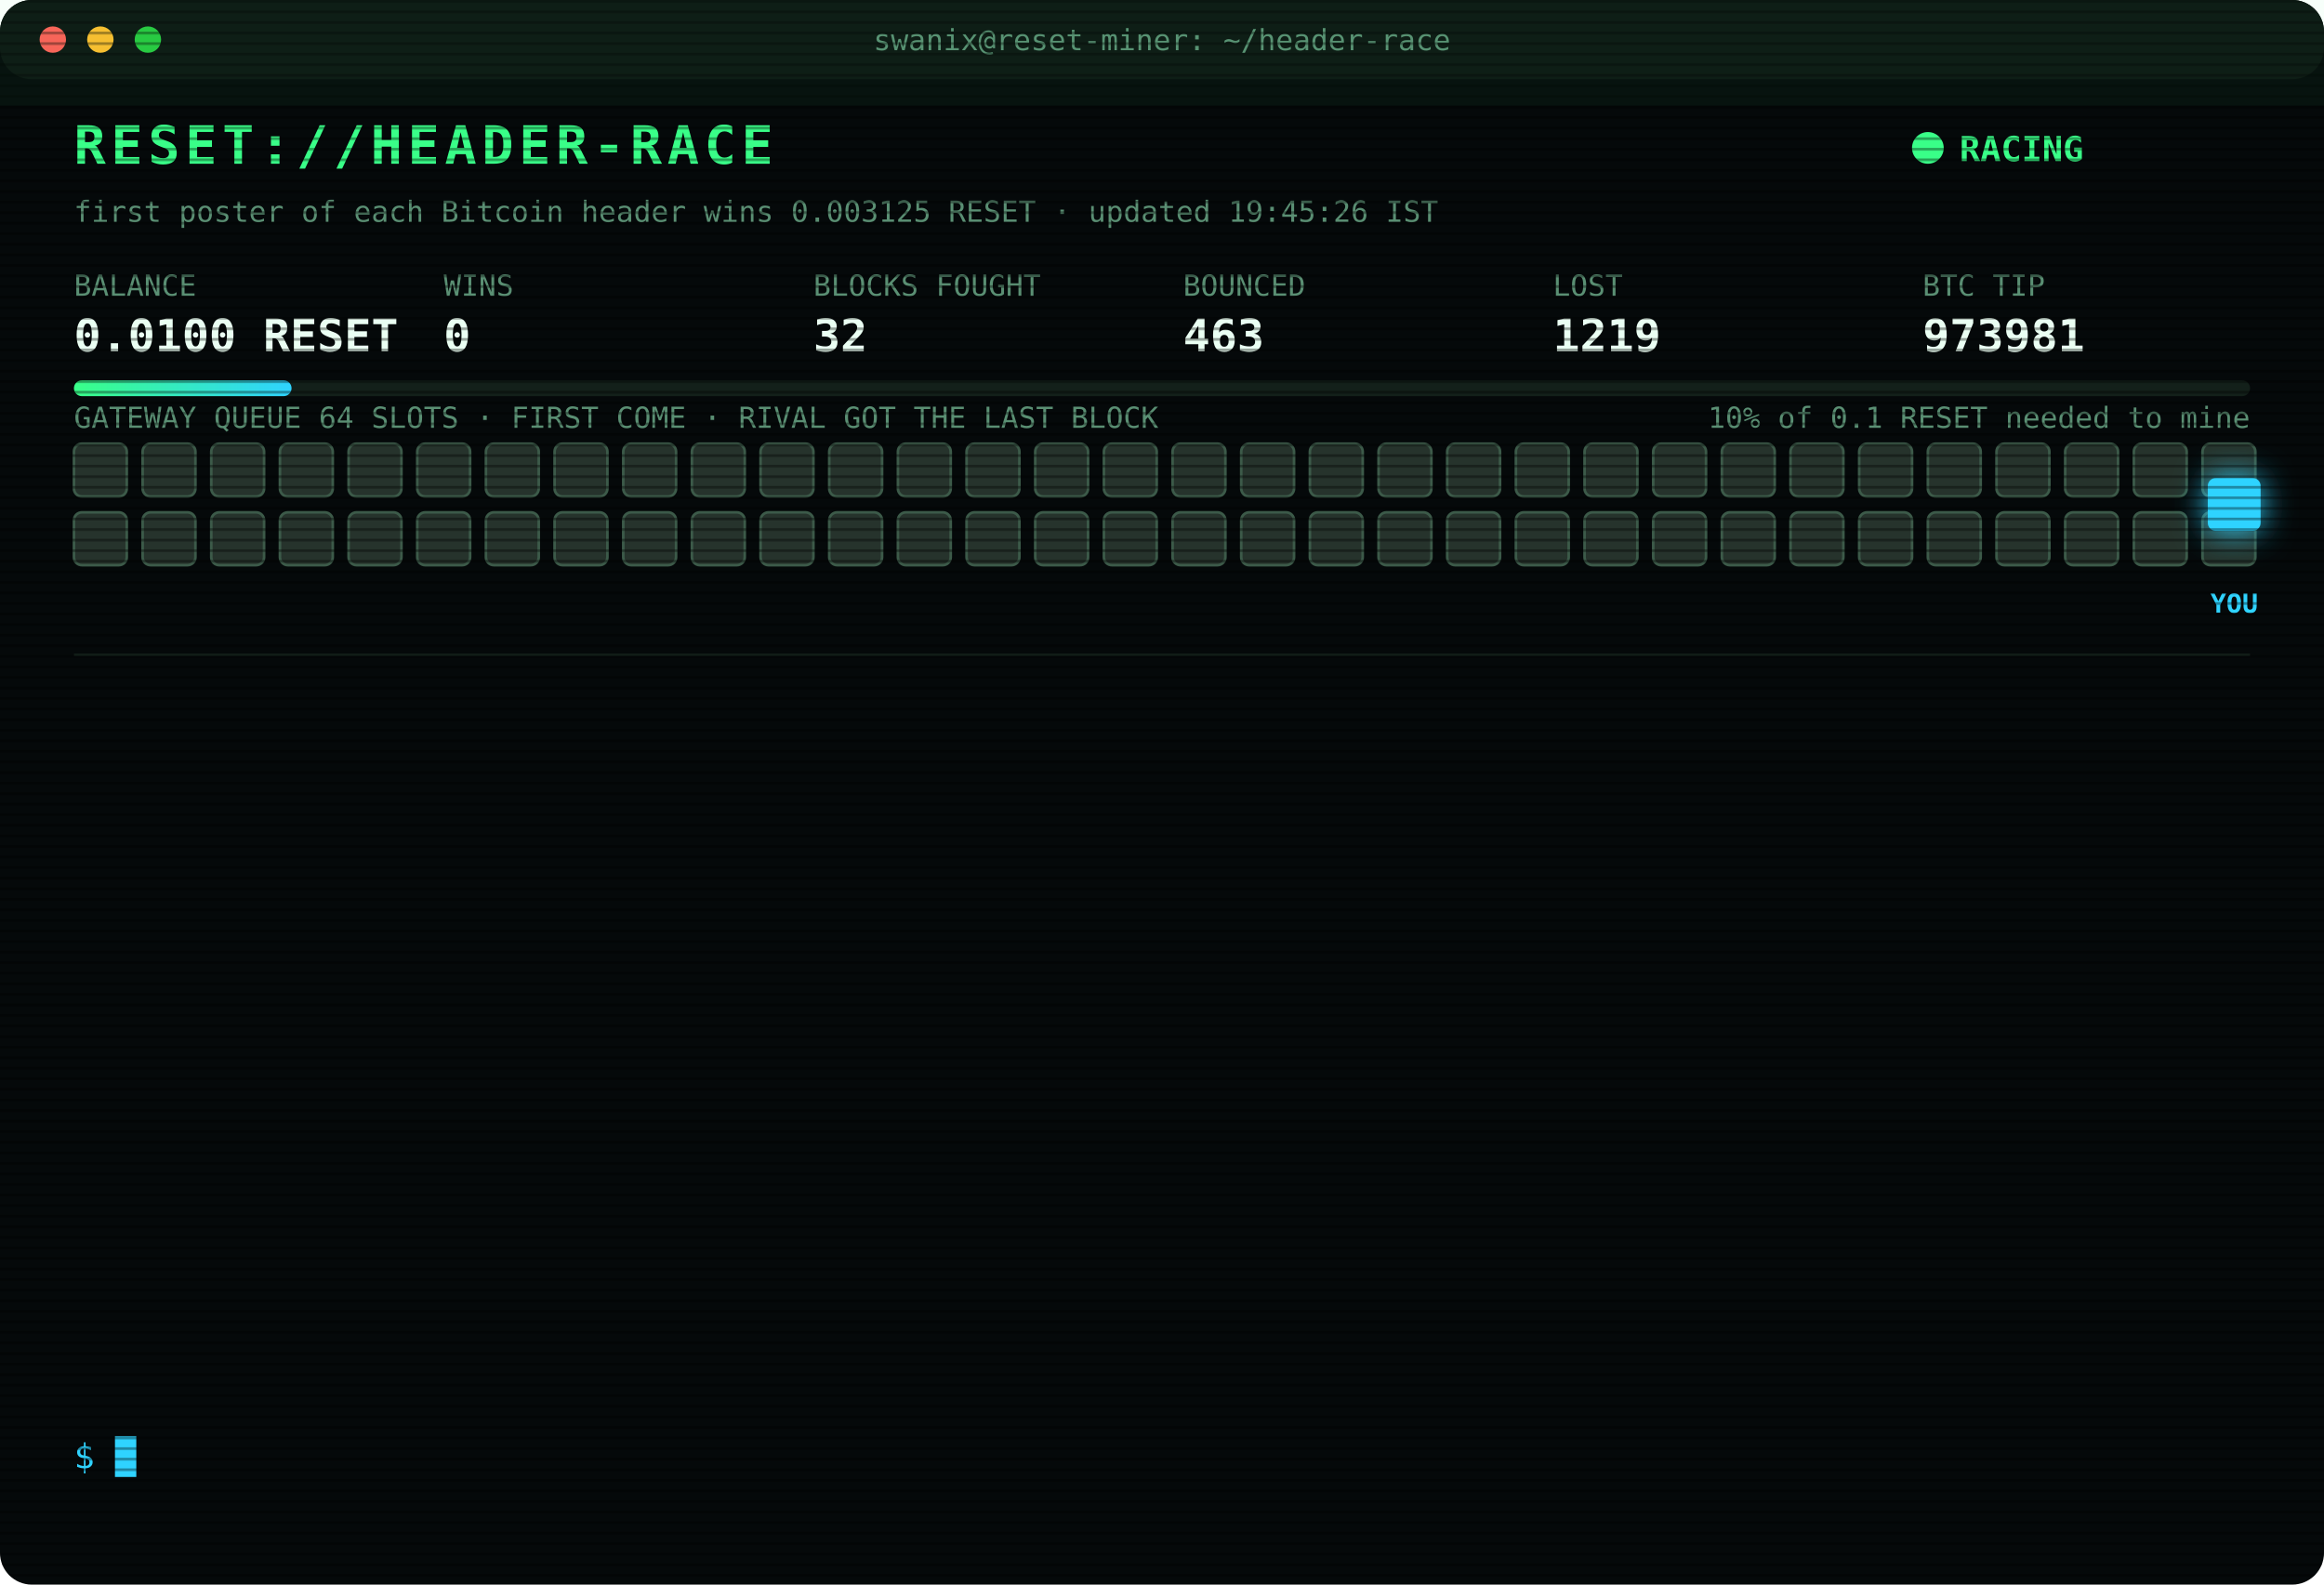
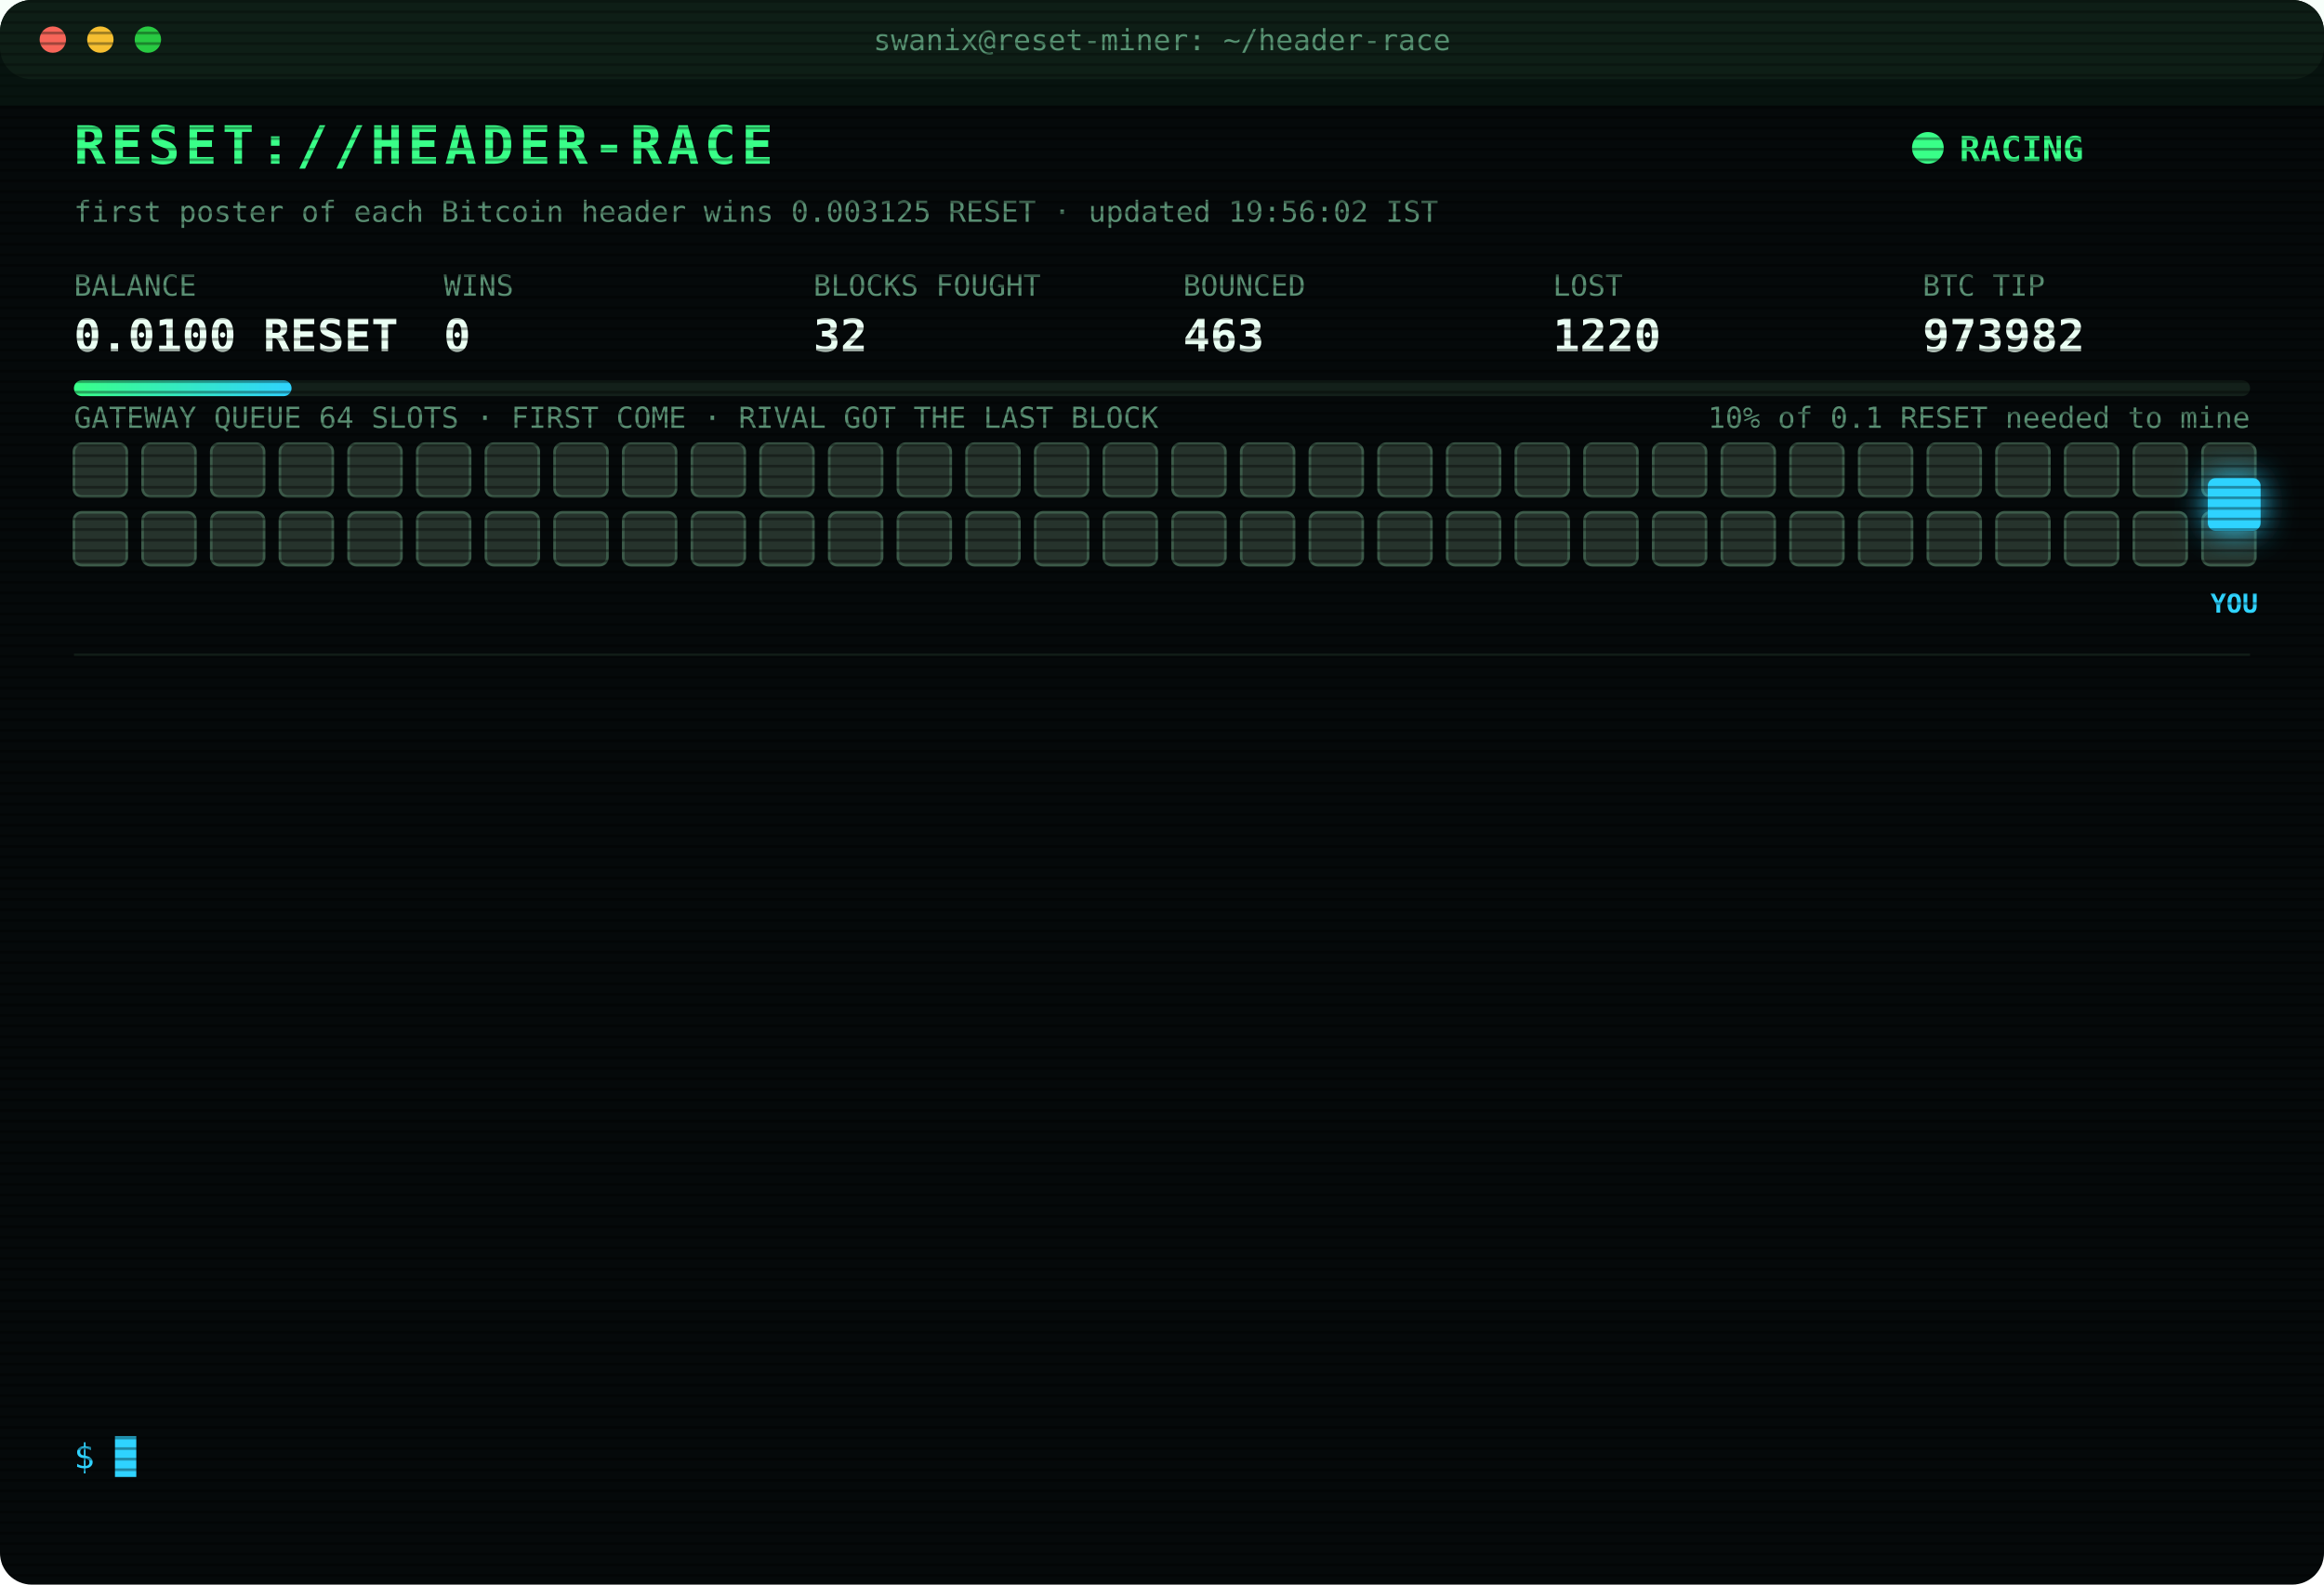
<svg xmlns="http://www.w3.org/2000/svg" width="880" height="600" viewBox="0 0 880 600" font-family="ui-monospace,SFMono-Regular,Menlo,Consolas,monospace">
  <style>
text{font-size:13px;fill:#7CFFB2}
.title{font-size:20px;font-weight:700;fill:#39FF88;letter-spacing:2px;animation:glitch 3s infinite steps(1)}
.sub{fill:#2fd3ff}.k{fill:#5a8f73;font-size:11px}.v{font-size:17px;font-weight:700;fill:#eafff3}
.ts{fill:#3f6b56}.boot{fill:#2fd3ff}.dim{fill:#5a8f73}.bad{fill:#ff4d6d}.warn{fill:#ffd23f}.mag{fill:#ff5cf0}.win{fill:#39FF88;font-weight:700}
.tag{font-size:10px;fill:#2fd3ff;font-weight:700}
.rival{fill:#26332c;stroke:#3c5a49;animation:jam 1.2s infinite alternate}
.idle{fill:#141c18;stroke:#22302a;animation:breathe 4s infinite}
.me{fill:#2fd3ff;filter:drop-shadow(0 0 6px #2fd3ff)}
.hover{animation:nudge 1.1s infinite ease-in-out}.bounce{animation:kick 1.4s infinite}
.ln{opacity:0;animation:in .4s forwards}
.cur{animation:blink 1s infinite steps(1)}
.scan{animation:scan 6s infinite linear}
.led{animation:blink 1.4s infinite}
@keyframes in{from{opacity:0;transform:translateX(-6px)}to{opacity:1;transform:none}}
@keyframes blink{50%{opacity:0}}
@keyframes jam{to{fill:#33463b}}
@keyframes breathe{50%{opacity:.4}}
@keyframes nudge{50%{transform:translateX(-10px)}}
@keyframes kick{0%,100%{transform:none}30%{transform:translateX(-14px)}55%{transform:translateX(10px) translateY(-6px)}}
@keyframes glitch{0%,92%{transform:none}93%{transform:translateX(2px);fill:#ff4d6d}95%{transform:translateX(-2px);fill:#2fd3ff}97%{transform:none}}
@keyframes scan{from{transform:translateY(-40px)}to{transform:translateY(600px)}}
</style>
  <defs>
    <pattern id="sl" width="4" height="4" patternUnits="userSpaceOnUse">
      <rect width="4" height="1" fill="#000" opacity=".35" />
    </pattern>
    <linearGradient id="bar">
      <stop offset="0" stop-color="#39FF88" />
      <stop offset="1" stop-color="#2fd3ff" />
    </linearGradient>
  </defs>
  <rect width="880" height="600" rx="12" fill="#05090a" />
  <rect width="880" height="30" rx="12" fill="#0d1512" />
  <circle cx="20" cy="15" r="5" fill="#ff5f57" />
  <circle cx="38" cy="15" r="5" fill="#febc2e" />
  <circle cx="56" cy="15" r="5" fill="#28c840" />
  <text x="440" y="19" text-anchor="middle" class="k">swanix@reset-miner: ~/header-race</text>
  <text x="28" y="62" class="title">RESET://HEADER-RACE</text>
  <circle class="led" cx="730" cy="56" r="6" fill="#39FF88" />
  <text x="742" y="61" class="win">RACING</text>
-   <text x="28" y="84" class="k">first poster of each Bitcoin header wins 0.003125 RESET · updated 19:45:26 IST</text>
+   <text x="28" y="84" class="k">first poster of each Bitcoin header wins 0.003125 RESET · updated 19:56:02 IST</text>
  <text x="28" y="112" class="k">BALANCE</text>
  <text x="28" y="133" class="v">0.0100 RESET</text>
  <text x="168" y="112" class="k">WINS</text>
  <text x="168" y="133" class="v">0</text>
  <text x="308" y="112" class="k">BLOCKS FOUGHT</text>
  <text x="308" y="133" class="v">32</text>
  <text x="448" y="112" class="k">BOUNCED</text>
  <text x="448" y="133" class="v">463</text>
  <text x="588" y="112" class="k">LOST</text>
-   <text x="588" y="133" class="v">1219</text>
+   <text x="588" y="133" class="v">1220</text>
  <text x="728" y="112" class="k">BTC TIP</text>
-   <text x="728" y="133" class="v">973981</text>
+   <text x="728" y="133" class="v">973982</text>
  <rect x="28" y="144" width="824" height="6" rx="3" fill="#13201a" />
  <rect x="28" y="144" width="82.4" height="6" rx="3" fill="url(#bar)" />
  <text x="852" y="162" text-anchor="end" class="k">10% of 0.1 RESET needed to mine</text>
  <text x="28" y="162" class="k">GATEWAY QUEUE 64 SLOTS · FIRST COME · RIVAL GOT THE LAST BLOCK</text>
  <rect class="rival" x="28" y="168" width="20" height="20" rx="3" style="animation-delay:0.00s" />
  <rect class="rival" x="54" y="168" width="20" height="20" rx="3" style="animation-delay:0.05s" />
  <rect class="rival" x="80" y="168" width="20" height="20" rx="3" style="animation-delay:0.10s" />
  <rect class="rival" x="106" y="168" width="20" height="20" rx="3" style="animation-delay:0.15s" />
  <rect class="rival" x="132" y="168" width="20" height="20" rx="3" style="animation-delay:0.20s" />
  <rect class="rival" x="158" y="168" width="20" height="20" rx="3" style="animation-delay:0.25s" />
  <rect class="rival" x="184" y="168" width="20" height="20" rx="3" style="animation-delay:0.30s" />
  <rect class="rival" x="210" y="168" width="20" height="20" rx="3" style="animation-delay:0.35s" />
  <rect class="rival" x="236" y="168" width="20" height="20" rx="3" style="animation-delay:0.40s" />
  <rect class="rival" x="262" y="168" width="20" height="20" rx="3" style="animation-delay:0.45s" />
  <rect class="rival" x="288" y="168" width="20" height="20" rx="3" style="animation-delay:0.50s" />
  <rect class="rival" x="314" y="168" width="20" height="20" rx="3" style="animation-delay:0.55s" />
  <rect class="rival" x="340" y="168" width="20" height="20" rx="3" style="animation-delay:0.60s" />
  <rect class="rival" x="366" y="168" width="20" height="20" rx="3" style="animation-delay:0.65s" />
  <rect class="rival" x="392" y="168" width="20" height="20" rx="3" style="animation-delay:0.70s" />
  <rect class="rival" x="418" y="168" width="20" height="20" rx="3" style="animation-delay:0.75s" />
  <rect class="rival" x="444" y="168" width="20" height="20" rx="3" style="animation-delay:0.80s" />
  <rect class="rival" x="470" y="168" width="20" height="20" rx="3" style="animation-delay:0.85s" />
  <rect class="rival" x="496" y="168" width="20" height="20" rx="3" style="animation-delay:0.90s" />
  <rect class="rival" x="522" y="168" width="20" height="20" rx="3" style="animation-delay:0.95s" />
  <rect class="rival" x="548" y="168" width="20" height="20" rx="3" style="animation-delay:1.00s" />
  <rect class="rival" x="574" y="168" width="20" height="20" rx="3" style="animation-delay:1.05s" />
  <rect class="rival" x="600" y="168" width="20" height="20" rx="3" style="animation-delay:1.10s" />
  <rect class="rival" x="626" y="168" width="20" height="20" rx="3" style="animation-delay:1.15s" />
  <rect class="rival" x="652" y="168" width="20" height="20" rx="3" style="animation-delay:1.20s" />
  <rect class="rival" x="678" y="168" width="20" height="20" rx="3" style="animation-delay:1.25s" />
  <rect class="rival" x="704" y="168" width="20" height="20" rx="3" style="animation-delay:1.30s" />
  <rect class="rival" x="730" y="168" width="20" height="20" rx="3" style="animation-delay:1.35s" />
  <rect class="rival" x="756" y="168" width="20" height="20" rx="3" style="animation-delay:1.40s" />
  <rect class="rival" x="782" y="168" width="20" height="20" rx="3" style="animation-delay:1.45s" />
  <rect class="rival" x="808" y="168" width="20" height="20" rx="3" style="animation-delay:1.50s" />
  <rect class="rival" x="834" y="168" width="20" height="20" rx="3" style="animation-delay:1.55s" />
  <rect class="rival" x="28" y="194" width="20" height="20" rx="3" style="animation-delay:1.60s" />
  <rect class="rival" x="54" y="194" width="20" height="20" rx="3" style="animation-delay:1.65s" />
  <rect class="rival" x="80" y="194" width="20" height="20" rx="3" style="animation-delay:1.70s" />
  <rect class="rival" x="106" y="194" width="20" height="20" rx="3" style="animation-delay:1.75s" />
  <rect class="rival" x="132" y="194" width="20" height="20" rx="3" style="animation-delay:1.80s" />
  <rect class="rival" x="158" y="194" width="20" height="20" rx="3" style="animation-delay:1.85s" />
  <rect class="rival" x="184" y="194" width="20" height="20" rx="3" style="animation-delay:1.90s" />
  <rect class="rival" x="210" y="194" width="20" height="20" rx="3" style="animation-delay:1.95s" />
  <rect class="rival" x="236" y="194" width="20" height="20" rx="3" style="animation-delay:2.00s" />
  <rect class="rival" x="262" y="194" width="20" height="20" rx="3" style="animation-delay:2.05s" />
  <rect class="rival" x="288" y="194" width="20" height="20" rx="3" style="animation-delay:2.10s" />
  <rect class="rival" x="314" y="194" width="20" height="20" rx="3" style="animation-delay:2.15s" />
  <rect class="rival" x="340" y="194" width="20" height="20" rx="3" style="animation-delay:2.20s" />
  <rect class="rival" x="366" y="194" width="20" height="20" rx="3" style="animation-delay:2.25s" />
  <rect class="rival" x="392" y="194" width="20" height="20" rx="3" style="animation-delay:2.30s" />
  <rect class="rival" x="418" y="194" width="20" height="20" rx="3" style="animation-delay:2.35s" />
  <rect class="rival" x="444" y="194" width="20" height="20" rx="3" style="animation-delay:2.40s" />
  <rect class="rival" x="470" y="194" width="20" height="20" rx="3" style="animation-delay:2.45s" />
  <rect class="rival" x="496" y="194" width="20" height="20" rx="3" style="animation-delay:2.50s" />
  <rect class="rival" x="522" y="194" width="20" height="20" rx="3" style="animation-delay:2.55s" />
  <rect class="rival" x="548" y="194" width="20" height="20" rx="3" style="animation-delay:2.60s" />
  <rect class="rival" x="574" y="194" width="20" height="20" rx="3" style="animation-delay:2.65s" />
  <rect class="rival" x="600" y="194" width="20" height="20" rx="3" style="animation-delay:2.70s" />
  <rect class="rival" x="626" y="194" width="20" height="20" rx="3" style="animation-delay:2.75s" />
  <rect class="rival" x="652" y="194" width="20" height="20" rx="3" style="animation-delay:2.80s" />
  <rect class="rival" x="678" y="194" width="20" height="20" rx="3" style="animation-delay:2.85s" />
  <rect class="rival" x="704" y="194" width="20" height="20" rx="3" style="animation-delay:2.90s" />
  <rect class="rival" x="730" y="194" width="20" height="20" rx="3" style="animation-delay:2.95s" />
  <rect class="rival" x="756" y="194" width="20" height="20" rx="3" style="animation-delay:3.00s" />
  <rect class="rival" x="782" y="194" width="20" height="20" rx="3" style="animation-delay:3.05s" />
  <rect class="rival" x="808" y="194" width="20" height="20" rx="3" style="animation-delay:3.10s" />
  <rect class="rival" x="834" y="194" width="20" height="20" rx="3" style="animation-delay:3.15s" />
  <g class="hover">
    <rect class="me" x="836" y="181" width="20" height="20" rx="3" />
    <text class="tag" x="846" y="232" text-anchor="middle">YOU</text>
  </g>
  <line x1="28" x2="852" y1="248" y2="248" stroke="#13201a" />
  <g class="ln" style="animation-delay:0.40s">
-     <text x="28" y="270" class="ts">16:45:34</text>
-     <text x="104" y="270" class="boot">[BOOT] racer v3 online · 3 feeds · stint 340m</text>
+     <text x="28" y="270" class="ts">17:14:58</text>
+     <text x="104" y="270" class="bad">[LOST] #973970 taken by a rival miner</text>
  </g>
  <g class="ln" style="animation-delay:0.65s">
-     <text x="28" y="292" class="ts">17:14:58</text>
-     <text x="104" y="292" class="bad">[LOST] #973970 taken by a rival miner</text>
+     <text x="28" y="292" class="ts">17:16:25</text>
+     <text x="104" y="292" class="bad">[LOST] #973971 taken by a rival miner</text>
  </g>
  <g class="ln" style="animation-delay:0.90s">
-     <text x="28" y="314" class="ts">17:16:25</text>
-     <text x="104" y="314" class="bad">[LOST] #973971 taken by a rival miner</text>
+     <text x="28" y="314" class="ts">17:21:15</text>
+     <text x="104" y="314" class="bad">[LOST] #973972 taken by a rival miner</text>
  </g>
  <g class="ln" style="animation-delay:1.15s">
-     <text x="28" y="336" class="ts">17:21:15</text>
-     <text x="104" y="336" class="bad">[LOST] #973972 taken by a rival miner</text>
+     <text x="28" y="336" class="ts">17:37:09</text>
+     <text x="104" y="336" class="bad">[LOST] #973973 taken by a rival miner</text>
  </g>
  <g class="ln" style="animation-delay:1.40s">
-     <text x="28" y="358" class="ts">17:37:09</text>
-     <text x="104" y="358" class="bad">[LOST] #973973 taken by a rival miner</text>
+     <text x="28" y="358" class="ts">17:37:42</text>
+     <text x="104" y="358" class="bad">[LOST] #973974 taken by a rival miner</text>
  </g>
  <g class="ln" style="animation-delay:1.65s">
-     <text x="28" y="380" class="ts">17:37:42</text>
-     <text x="104" y="380" class="bad">[LOST] #973974 taken by a rival miner</text>
+     <text x="28" y="380" class="ts">17:42:46</text>
+     <text x="104" y="380" class="bad">[LOST] #973975 taken by a rival miner</text>
  </g>
  <g class="ln" style="animation-delay:1.90s">
-     <text x="28" y="402" class="ts">17:42:46</text>
-     <text x="104" y="402" class="bad">[LOST] #973975 taken by a rival miner</text>
+     <text x="28" y="402" class="ts">17:47:51</text>
+     <text x="104" y="402" class="bad">[LOST] #973976 taken by a rival miner</text>
  </g>
  <g class="ln" style="animation-delay:2.15s">
-     <text x="28" y="424" class="ts">17:47:51</text>
-     <text x="104" y="424" class="bad">[LOST] #973976 taken by a rival miner</text>
+     <text x="28" y="424" class="ts">18:29:18</text>
+     <text x="104" y="424" class="bad">[LOST] #973977 taken by a rival miner</text>
  </g>
  <g class="ln" style="animation-delay:2.40s">
-     <text x="28" y="446" class="ts">18:29:18</text>
-     <text x="104" y="446" class="bad">[LOST] #973977 taken by a rival miner</text>
+     <text x="28" y="446" class="ts">19:13:17</text>
+     <text x="104" y="446" class="bad">[LOST] #973978 taken by a rival miner</text>
  </g>
  <g class="ln" style="animation-delay:2.65s">
-     <text x="28" y="468" class="ts">19:13:17</text>
-     <text x="104" y="468" class="bad">[LOST] #973978 taken by a rival miner</text>
+     <text x="28" y="468" class="ts">19:17:42</text>
+     <text x="104" y="468" class="bad">[LOST] #973979 taken by a rival miner</text>
  </g>
  <g class="ln" style="animation-delay:2.90s">
-     <text x="28" y="490" class="ts">19:17:42</text>
-     <text x="104" y="490" class="bad">[LOST] #973979 taken by a rival miner</text>
+     <text x="28" y="490" class="ts">19:27:07</text>
+     <text x="104" y="490" class="bad">[LOST] #973980 taken by a rival miner</text>
  </g>
  <g class="ln" style="animation-delay:3.15s">
-     <text x="28" y="512" class="ts">19:27:07</text>
-     <text x="104" y="512" class="bad">[LOST] #973980 taken by a rival miner</text>
+     <text x="28" y="512" class="ts">19:40:11</text>
+     <text x="104" y="512" class="bad">[LOST] #973981 taken by a rival miner</text>
  </g>
  <g class="ln" style="animation-delay:3.40s">
-     <text x="28" y="534" class="ts">19:40:11</text>
-     <text x="104" y="534" class="bad">[LOST] #973981 taken by a rival miner</text>
+     <text x="28" y="534" class="ts">19:56:02</text>
+     <text x="104" y="534" class="bad">[LOST] #973982 taken by a rival miner</text>
  </g>
  <text x="28" y="556" class="sub">$ <tspan class="cur">█</tspan>
  </text>
  <rect width="880" height="600" rx="12" fill="url(#sl)" pointer-events="none" />
  <rect class="scan" width="880" height="40" fill="#39FF88" opacity=".04" />
</svg>
